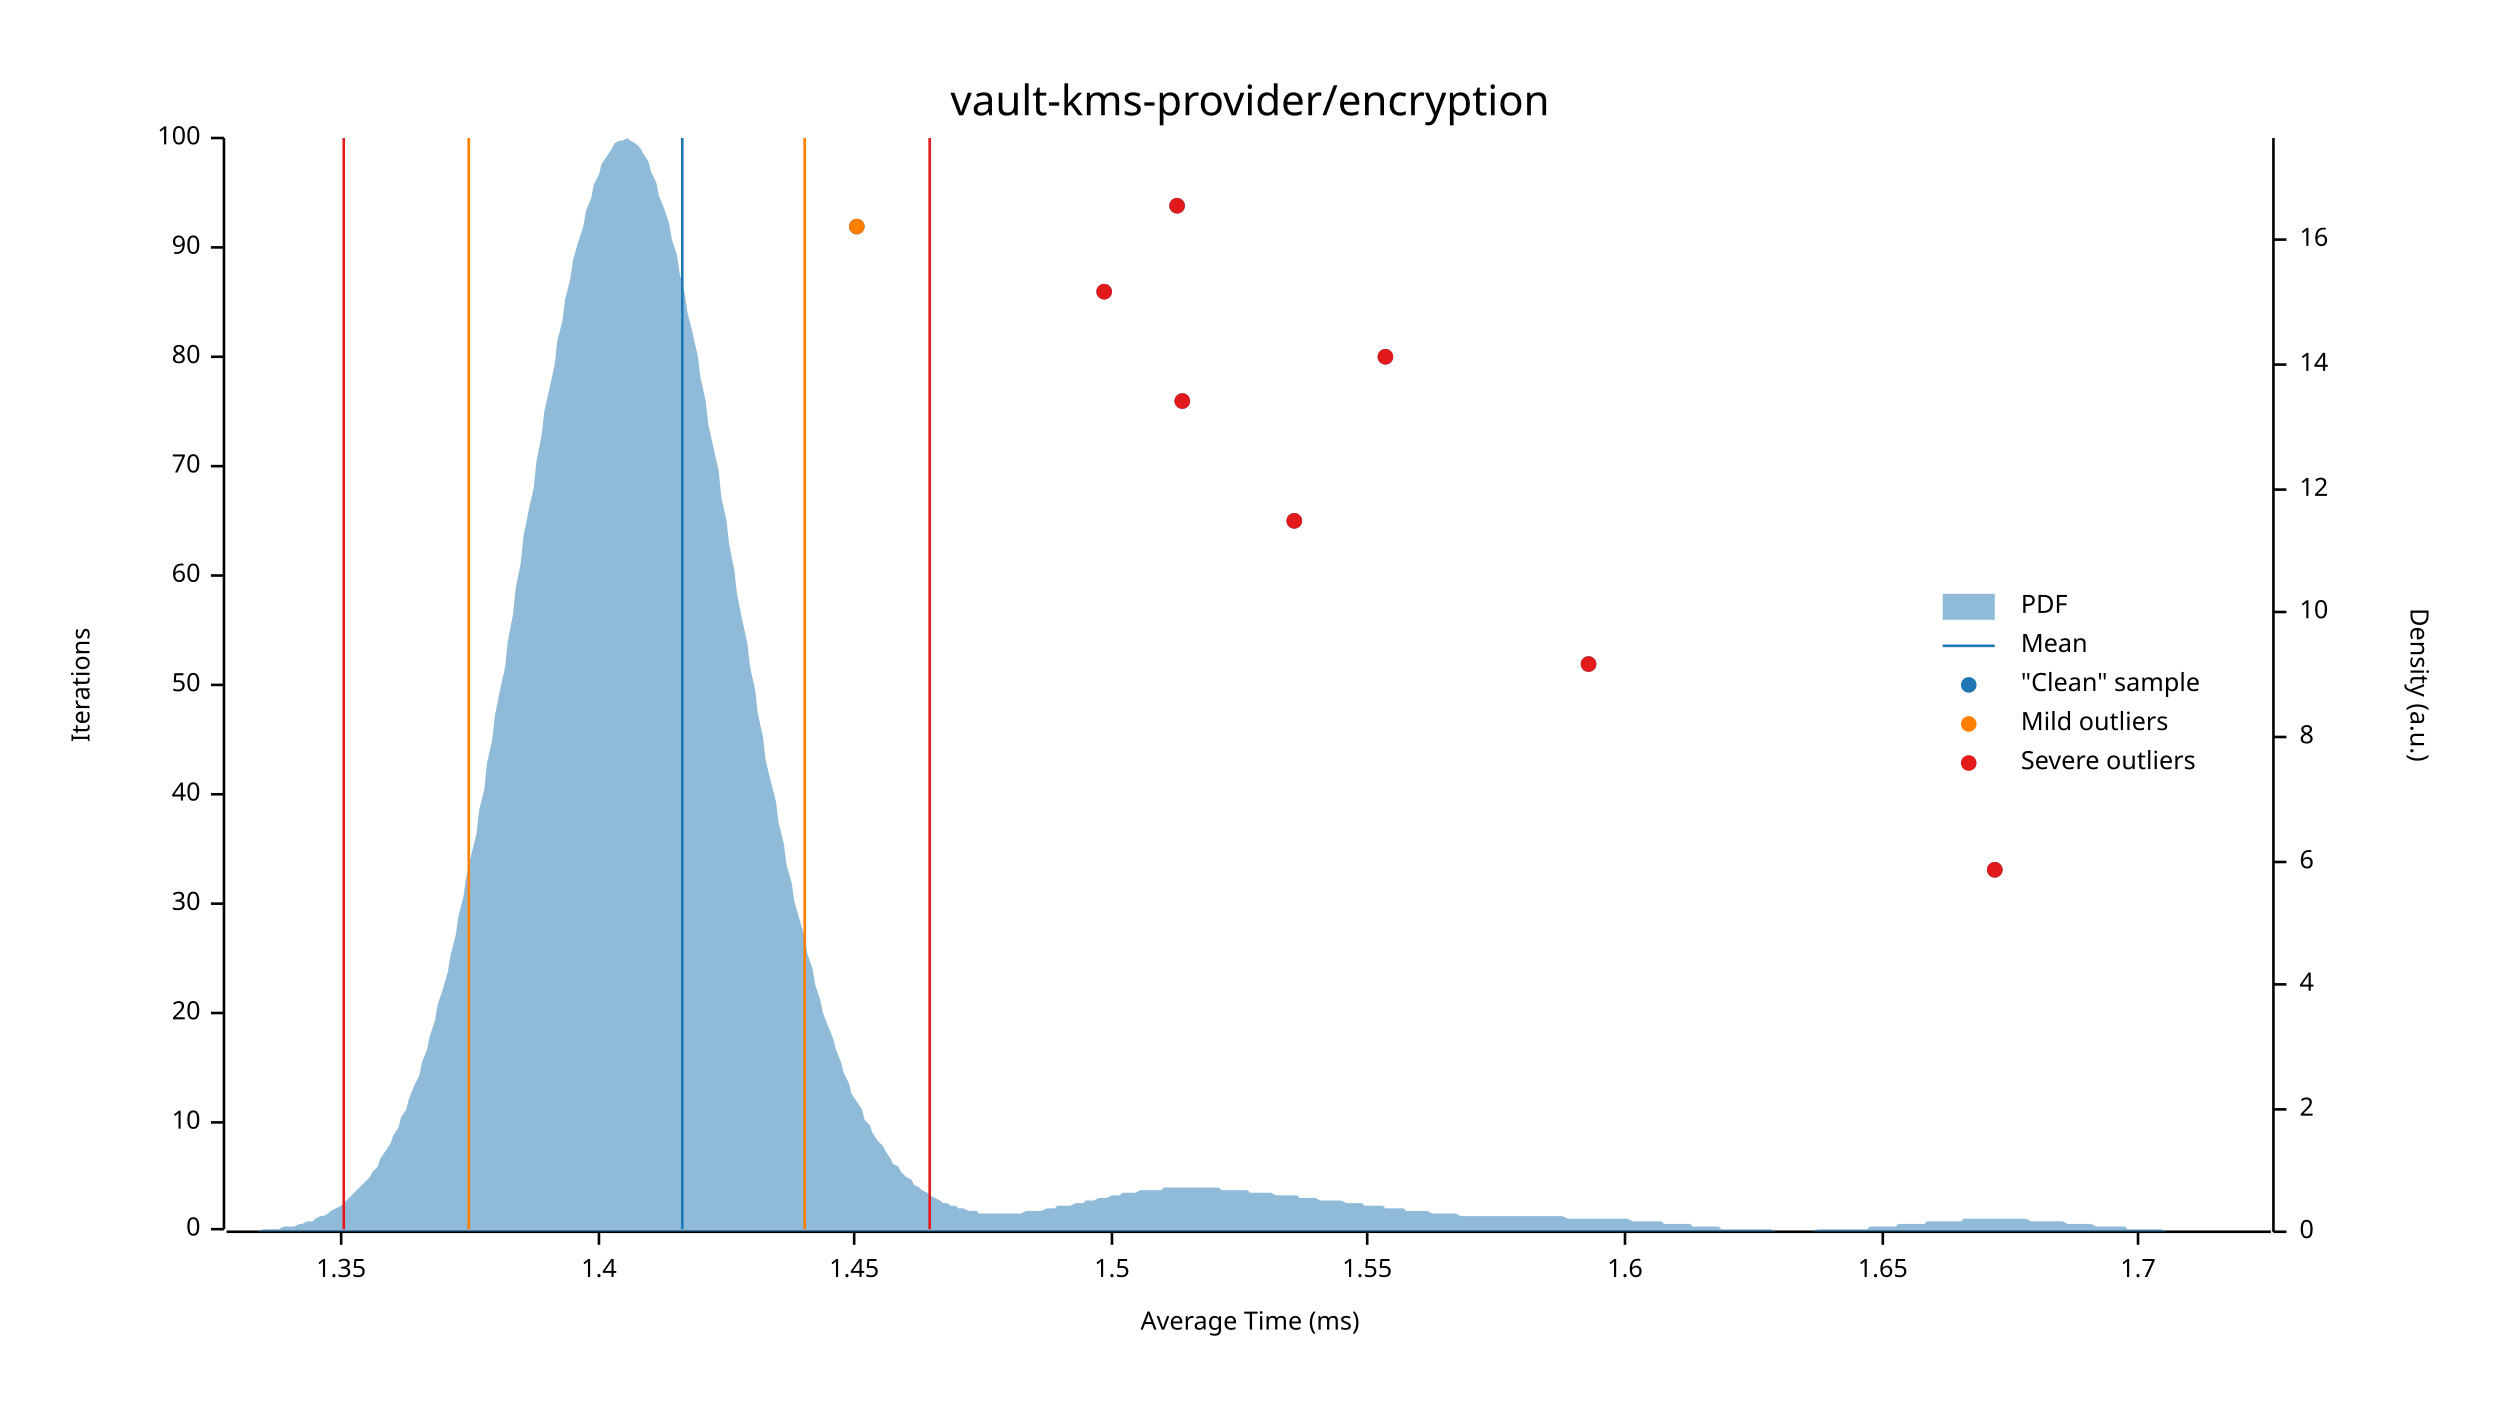
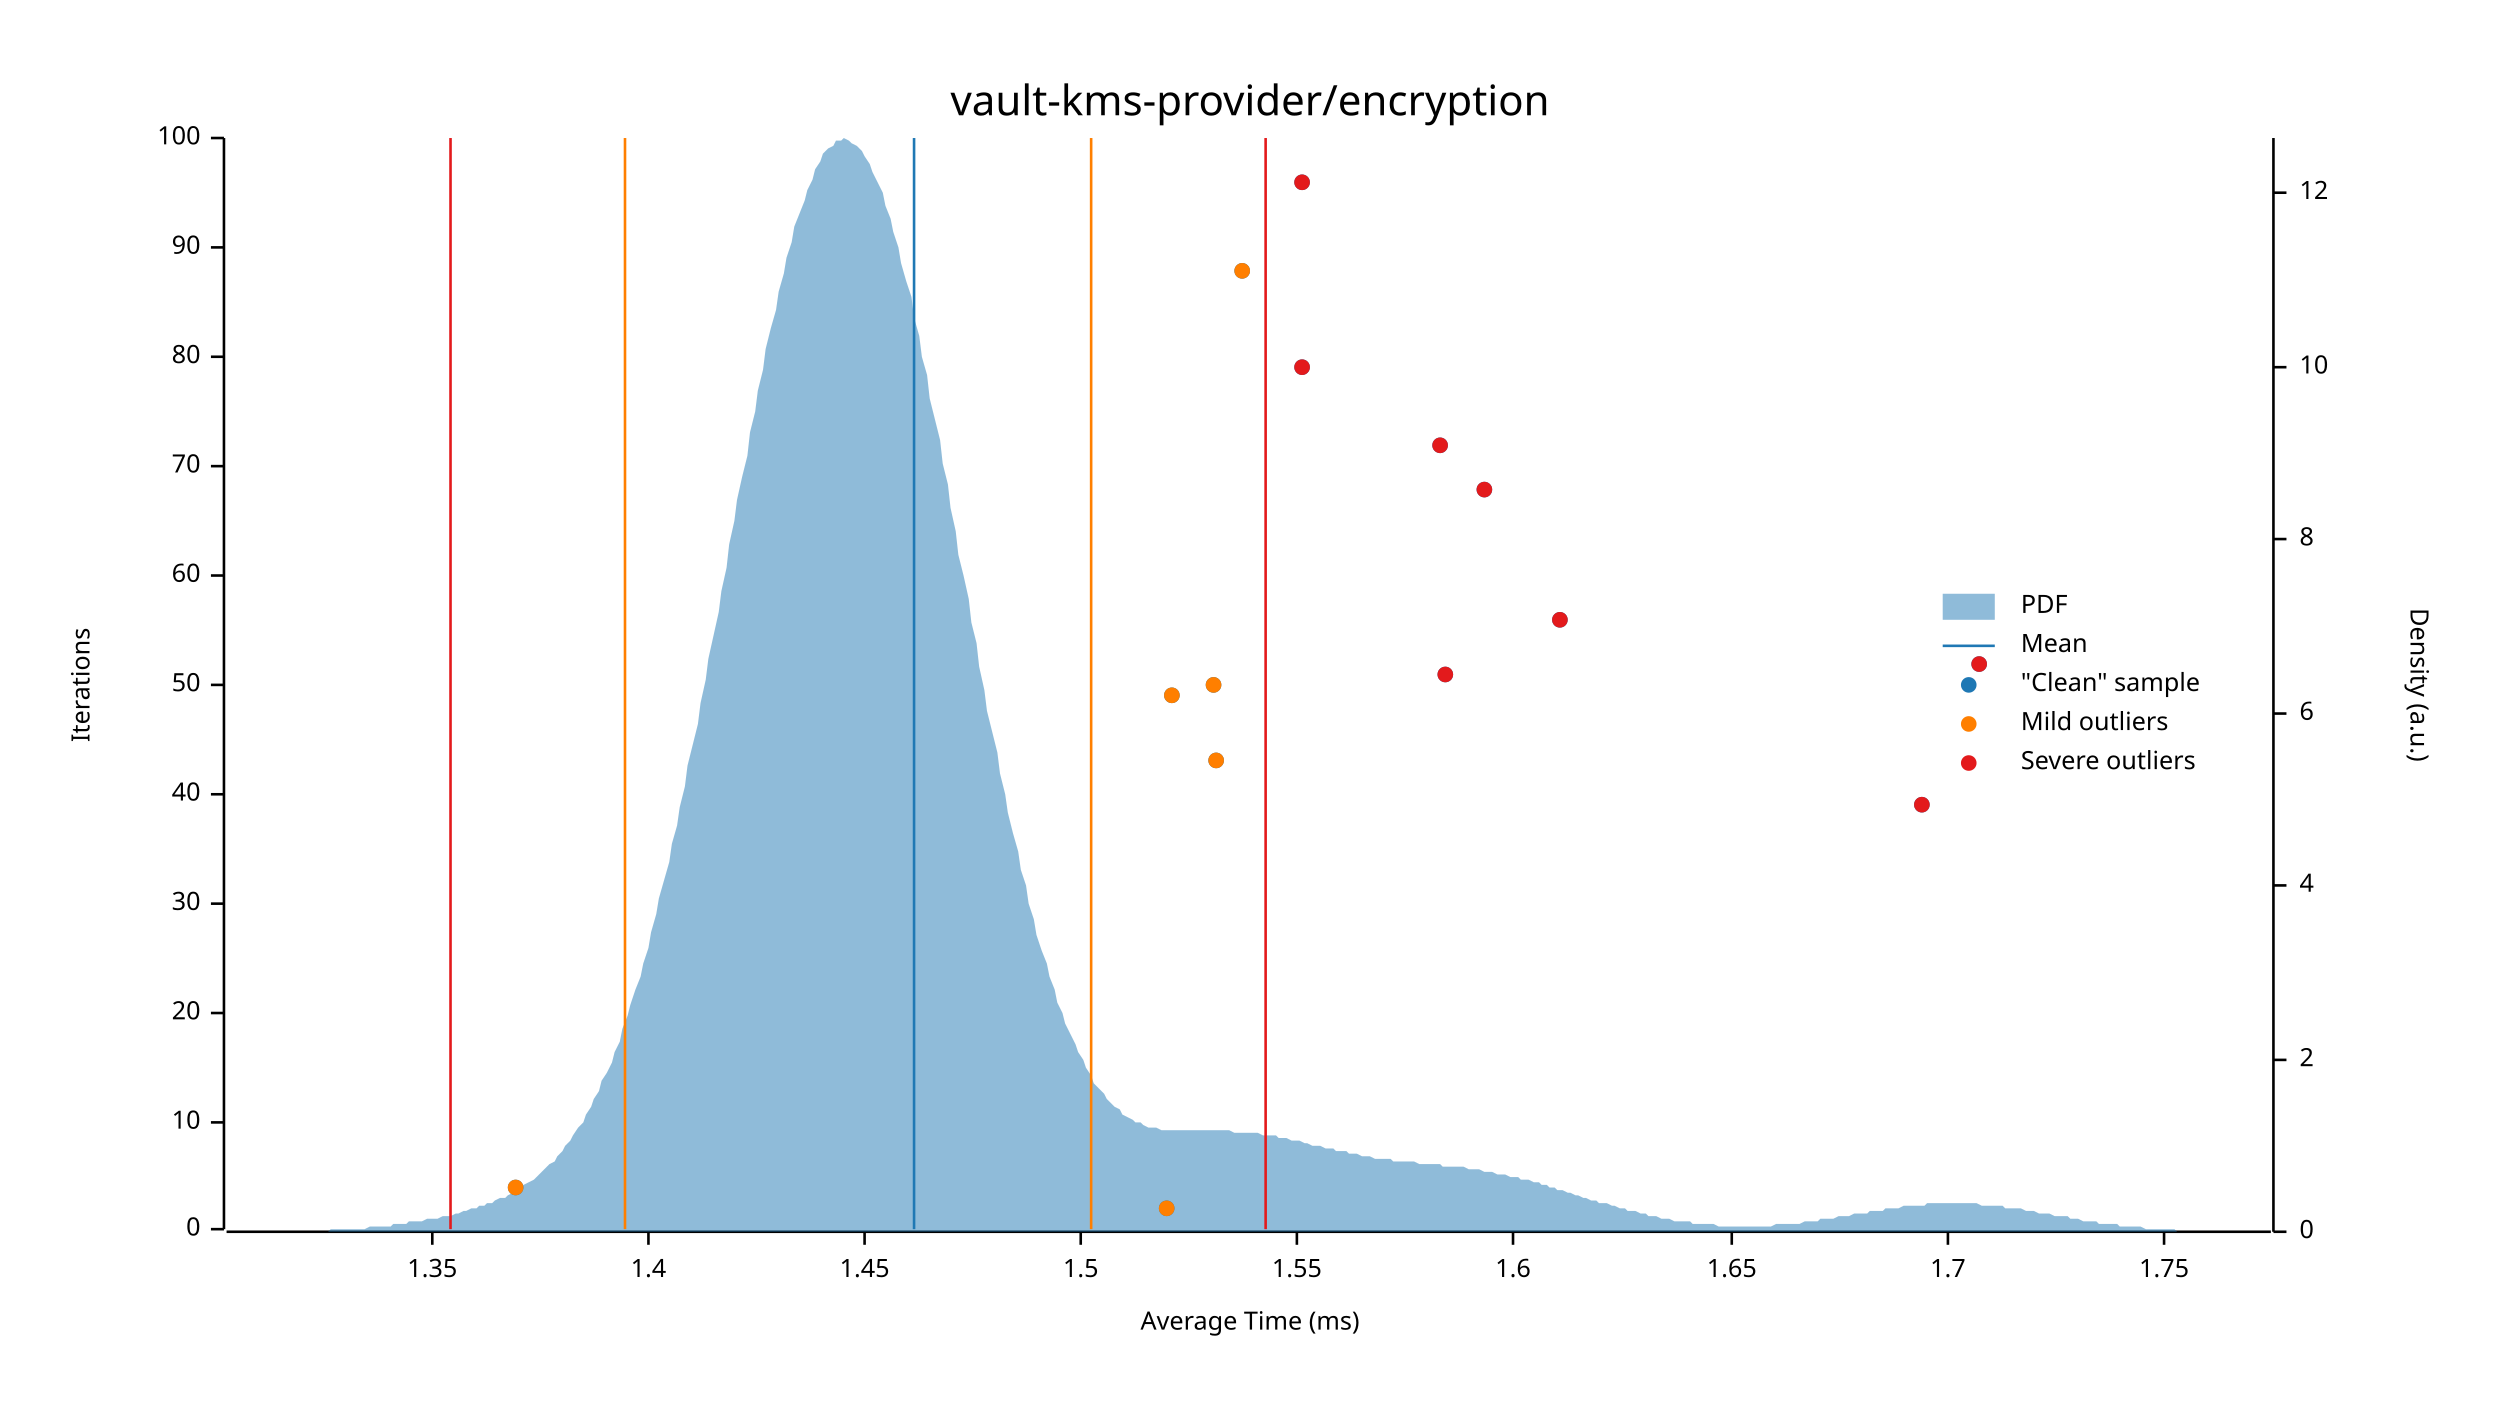
<svg xmlns="http://www.w3.org/2000/svg" width="960" height="540" viewBox="0 0 960 540">
  <text x="480" y="32" dy="0.76em" text-anchor="middle" font-family="sans-serif" font-size="16.129" opacity="1" fill="#000000">
vault-kms-provider/encryption
</text>
  <text x="27" y="263" dy="0.76em" text-anchor="middle" font-family="sans-serif" font-size="9.677" opacity="1" fill="#000000" transform="rotate(270, 27, 263)">
Iterations
</text>
  <text x="480" y="513" dy="-0.5ex" text-anchor="middle" font-family="sans-serif" font-size="9.677" opacity="1" fill="#000000">
Average Time (ms)
</text>
  <polyline fill="none" opacity="1" stroke="#000000" stroke-width="1" points="86,53 86,472 " />
  <text x="77" y="472" dy="0.5ex" text-anchor="end" font-family="sans-serif" font-size="9.677" opacity="1" fill="#000000">
0
</text>
  <polyline fill="none" opacity="1" stroke="#000000" stroke-width="1" points="81,472 86,472 " />
  <text x="77" y="431" dy="0.5ex" text-anchor="end" font-family="sans-serif" font-size="9.677" opacity="1" fill="#000000">
10
</text>
  <polyline fill="none" opacity="1" stroke="#000000" stroke-width="1" points="81,431 86,431 " />
  <text x="77" y="389" dy="0.5ex" text-anchor="end" font-family="sans-serif" font-size="9.677" opacity="1" fill="#000000">
20
</text>
  <polyline fill="none" opacity="1" stroke="#000000" stroke-width="1" points="81,389 86,389 " />
  <text x="77" y="347" dy="0.5ex" text-anchor="end" font-family="sans-serif" font-size="9.677" opacity="1" fill="#000000">
30
</text>
  <polyline fill="none" opacity="1" stroke="#000000" stroke-width="1" points="81,347 86,347 " />
  <text x="77" y="305" dy="0.5ex" text-anchor="end" font-family="sans-serif" font-size="9.677" opacity="1" fill="#000000">
40
</text>
  <polyline fill="none" opacity="1" stroke="#000000" stroke-width="1" points="81,305 86,305 " />
  <text x="77" y="263" dy="0.5ex" text-anchor="end" font-family="sans-serif" font-size="9.677" opacity="1" fill="#000000">
50
</text>
  <polyline fill="none" opacity="1" stroke="#000000" stroke-width="1" points="81,263 86,263 " />
  <text x="77" y="221" dy="0.5ex" text-anchor="end" font-family="sans-serif" font-size="9.677" opacity="1" fill="#000000">
60
</text>
  <polyline fill="none" opacity="1" stroke="#000000" stroke-width="1" points="81,221 86,221 " />
  <text x="77" y="179" dy="0.5ex" text-anchor="end" font-family="sans-serif" font-size="9.677" opacity="1" fill="#000000">
70
</text>
  <polyline fill="none" opacity="1" stroke="#000000" stroke-width="1" points="81,179 86,179 " />
  <text x="77" y="137" dy="0.5ex" text-anchor="end" font-family="sans-serif" font-size="9.677" opacity="1" fill="#000000">
80
</text>
  <polyline fill="none" opacity="1" stroke="#000000" stroke-width="1" points="81,137 86,137 " />
  <text x="77" y="95" dy="0.5ex" text-anchor="end" font-family="sans-serif" font-size="9.677" opacity="1" fill="#000000">
90
</text>
  <polyline fill="none" opacity="1" stroke="#000000" stroke-width="1" points="81,95 86,95 " />
  <text x="77" y="53" dy="0.5ex" text-anchor="end" font-family="sans-serif" font-size="9.677" opacity="1" fill="#000000">
100
</text>
  <polyline fill="none" opacity="1" stroke="#000000" stroke-width="1" points="81,53 86,53 " />
  <polyline fill="none" opacity="1" stroke="#000000" stroke-width="1" points="87,473 872,473 " />
-   <text x="131" y="483" dy="0.76em" text-anchor="middle" font-family="sans-serif" font-size="9.677" opacity="1" fill="#000000">
+   <text x="166" y="483" dy="0.76em" text-anchor="middle" font-family="sans-serif" font-size="9.677" opacity="1" fill="#000000">
1.35
</text>
-   <polyline fill="none" opacity="1" stroke="#000000" stroke-width="1" points="131,473 131,478 " />
-   <text x="230" y="483" dy="0.76em" text-anchor="middle" font-family="sans-serif" font-size="9.677" opacity="1" fill="#000000">
+   <polyline fill="none" opacity="1" stroke="#000000" stroke-width="1" points="166,473 166,478 " />
+   <text x="249" y="483" dy="0.76em" text-anchor="middle" font-family="sans-serif" font-size="9.677" opacity="1" fill="#000000">
1.4
</text>
-   <polyline fill="none" opacity="1" stroke="#000000" stroke-width="1" points="230,473 230,478 " />
-   <text x="328" y="483" dy="0.76em" text-anchor="middle" font-family="sans-serif" font-size="9.677" opacity="1" fill="#000000">
+   <polyline fill="none" opacity="1" stroke="#000000" stroke-width="1" points="249,473 249,478 " />
+   <text x="332" y="483" dy="0.76em" text-anchor="middle" font-family="sans-serif" font-size="9.677" opacity="1" fill="#000000">
1.45
</text>
-   <polyline fill="none" opacity="1" stroke="#000000" stroke-width="1" points="328,473 328,478 " />
-   <text x="427" y="483" dy="0.76em" text-anchor="middle" font-family="sans-serif" font-size="9.677" opacity="1" fill="#000000">
+   <polyline fill="none" opacity="1" stroke="#000000" stroke-width="1" points="332,473 332,478 " />
+   <text x="415" y="483" dy="0.76em" text-anchor="middle" font-family="sans-serif" font-size="9.677" opacity="1" fill="#000000">
1.5
</text>
-   <polyline fill="none" opacity="1" stroke="#000000" stroke-width="1" points="427,473 427,478 " />
-   <text x="525" y="483" dy="0.76em" text-anchor="middle" font-family="sans-serif" font-size="9.677" opacity="1" fill="#000000">
+   <polyline fill="none" opacity="1" stroke="#000000" stroke-width="1" points="415,473 415,478 " />
+   <text x="498" y="483" dy="0.76em" text-anchor="middle" font-family="sans-serif" font-size="9.677" opacity="1" fill="#000000">
1.55
</text>
-   <polyline fill="none" opacity="1" stroke="#000000" stroke-width="1" points="525,473 525,478 " />
-   <text x="624" y="483" dy="0.76em" text-anchor="middle" font-family="sans-serif" font-size="9.677" opacity="1" fill="#000000">
+   <polyline fill="none" opacity="1" stroke="#000000" stroke-width="1" points="498,473 498,478 " />
+   <text x="581" y="483" dy="0.76em" text-anchor="middle" font-family="sans-serif" font-size="9.677" opacity="1" fill="#000000">
1.6
</text>
-   <polyline fill="none" opacity="1" stroke="#000000" stroke-width="1" points="624,473 624,478 " />
-   <text x="723" y="483" dy="0.76em" text-anchor="middle" font-family="sans-serif" font-size="9.677" opacity="1" fill="#000000">
+   <polyline fill="none" opacity="1" stroke="#000000" stroke-width="1" points="581,473 581,478 " />
+   <text x="665" y="483" dy="0.76em" text-anchor="middle" font-family="sans-serif" font-size="9.677" opacity="1" fill="#000000">
1.65
</text>
-   <polyline fill="none" opacity="1" stroke="#000000" stroke-width="1" points="723,473 723,478 " />
-   <text x="821" y="483" dy="0.76em" text-anchor="middle" font-family="sans-serif" font-size="9.677" opacity="1" fill="#000000">
+   <polyline fill="none" opacity="1" stroke="#000000" stroke-width="1" points="665,473 665,478 " />
+   <text x="748" y="483" dy="0.76em" text-anchor="middle" font-family="sans-serif" font-size="9.677" opacity="1" fill="#000000">
1.7
</text>
-   <polyline fill="none" opacity="1" stroke="#000000" stroke-width="1" points="821,473 821,478 " />
+   <polyline fill="none" opacity="1" stroke="#000000" stroke-width="1" points="748,473 748,478 " />
+   <text x="831" y="483" dy="0.76em" text-anchor="middle" font-family="sans-serif" font-size="9.677" opacity="1" fill="#000000">
+ 1.75
+ </text>
+   <polyline fill="none" opacity="1" stroke="#000000" stroke-width="1" points="831,473 831,478 " />
  <text x="933" y="263" dy="0.76em" text-anchor="middle" font-family="sans-serif" font-size="9.677" opacity="1" fill="#000000" transform="rotate(90, 933, 263)">
Density (a.u.)
</text>
  <polyline fill="none" opacity="1" stroke="#000000" stroke-width="1" points="873,53 873,473 " />
  <text x="883" y="473" dy="0.5ex" text-anchor="start" font-family="sans-serif" font-size="9.677" opacity="1" fill="#000000">
0
</text>
  <polyline fill="none" opacity="1" stroke="#000000" stroke-width="1" points="873,473 878,473 " />
-   <text x="883" y="426" dy="0.5ex" text-anchor="start" font-family="sans-serif" font-size="9.677" opacity="1" fill="#000000">
+   <text x="883" y="407" dy="0.5ex" text-anchor="start" font-family="sans-serif" font-size="9.677" opacity="1" fill="#000000">
2
</text>
-   <polyline fill="none" opacity="1" stroke="#000000" stroke-width="1" points="873,426 878,426 " />
-   <text x="883" y="378" dy="0.5ex" text-anchor="start" font-family="sans-serif" font-size="9.677" opacity="1" fill="#000000">
+   <polyline fill="none" opacity="1" stroke="#000000" stroke-width="1" points="873,407 878,407 " />
+   <text x="883" y="340" dy="0.5ex" text-anchor="start" font-family="sans-serif" font-size="9.677" opacity="1" fill="#000000">
4
</text>
-   <polyline fill="none" opacity="1" stroke="#000000" stroke-width="1" points="873,378 878,378 " />
-   <text x="883" y="331" dy="0.5ex" text-anchor="start" font-family="sans-serif" font-size="9.677" opacity="1" fill="#000000">
+   <polyline fill="none" opacity="1" stroke="#000000" stroke-width="1" points="873,340 878,340 " />
+   <text x="883" y="274" dy="0.5ex" text-anchor="start" font-family="sans-serif" font-size="9.677" opacity="1" fill="#000000">
6
</text>
-   <polyline fill="none" opacity="1" stroke="#000000" stroke-width="1" points="873,331 878,331 " />
-   <text x="883" y="283" dy="0.5ex" text-anchor="start" font-family="sans-serif" font-size="9.677" opacity="1" fill="#000000">
+   <polyline fill="none" opacity="1" stroke="#000000" stroke-width="1" points="873,274 878,274 " />
+   <text x="883" y="207" dy="0.5ex" text-anchor="start" font-family="sans-serif" font-size="9.677" opacity="1" fill="#000000">
8
</text>
-   <polyline fill="none" opacity="1" stroke="#000000" stroke-width="1" points="873,283 878,283 " />
-   <text x="883" y="235" dy="0.5ex" text-anchor="start" font-family="sans-serif" font-size="9.677" opacity="1" fill="#000000">
+   <polyline fill="none" opacity="1" stroke="#000000" stroke-width="1" points="873,207 878,207 " />
+   <text x="883" y="141" dy="0.5ex" text-anchor="start" font-family="sans-serif" font-size="9.677" opacity="1" fill="#000000">
10
</text>
-   <polyline fill="none" opacity="1" stroke="#000000" stroke-width="1" points="873,235 878,235 " />
-   <text x="883" y="188" dy="0.5ex" text-anchor="start" font-family="sans-serif" font-size="9.677" opacity="1" fill="#000000">
+   <polyline fill="none" opacity="1" stroke="#000000" stroke-width="1" points="873,141 878,141 " />
+   <text x="883" y="74" dy="0.5ex" text-anchor="start" font-family="sans-serif" font-size="9.677" opacity="1" fill="#000000">
12
</text>
-   <polyline fill="none" opacity="1" stroke="#000000" stroke-width="1" points="873,188 878,188 " />
-   <text x="883" y="140" dy="0.5ex" text-anchor="start" font-family="sans-serif" font-size="9.677" opacity="1" fill="#000000">
- 14
- </text>
-   <polyline fill="none" opacity="1" stroke="#000000" stroke-width="1" points="873,140 878,140 " />
-   <text x="883" y="92" dy="0.5ex" text-anchor="start" font-family="sans-serif" font-size="9.677" opacity="1" fill="#000000">
- 16
- </text>
-   <polyline fill="none" opacity="1" stroke="#000000" stroke-width="1" points="873,92 878,92 " />
-   <polygon opacity="0.5" fill="#1F78B4" points="87,473 88,473 90,473 91,473 93,473 94,473 96,473 98,473 99,473 101,472 102,472 104,472 105,472 107,472 109,471 110,471 112,471 113,471 115,470 116,470 118,469 120,469 121,468 123,467 124,467 126,466 127,465 129,464 131,463 132,462 134,460 135,459 137,457 138,456 140,454 142,452 143,450 145,448 146,445 148,442 150,439 151,436 153,433 154,429 156,426 157,422 159,417 161,413 162,408 164,403 165,398 167,392 168,386 170,380 172,373 173,367 175,359 176,352 178,344 179,337 181,328 183,320 184,311 186,303 187,293 189,284 190,275 192,265 194,256 195,246 197,236 198,226 200,216 201,206 203,196 205,187 206,177 208,167 209,158 211,149 213,140 214,131 216,123 217,115 219,107 220,100 222,93 224,87 225,81 227,76 228,71 230,67 231,63 233,60 235,57 236,55 238,54 239,54 241,53 242,54 244,55 246,57 247,59 249,62 250,66 252,70 253,75 255,80 257,86 258,92 260,98 261,105 263,113 264,120 266,128 268,137 269,145 271,154 272,163 274,172 276,181 277,191 279,200 280,209 282,219 283,228 285,238 287,247 288,256 290,265 291,274 293,283 294,292 296,300 298,308 299,316 301,324 302,332 304,339 305,346 307,353 309,360 310,366 312,372 313,378 315,384 316,389 318,394 320,399 321,403 323,408 324,412 326,416 327,420 329,423 331,426 332,430 334,432 335,435 337,438 339,440 340,442 342,445 343,447 345,448 346,450 348,452 350,453 351,455 353,456 354,457 356,458 357,459 359,460 361,461 362,462 364,462 365,463 367,463 368,464 370,464 372,465 373,465 375,465 376,466 378,466 379,466 381,466 383,466 384,466 386,466 387,466 389,466 391,466 392,466 394,465 395,465 397,465 398,465 400,465 402,464 403,464 405,464 406,463 408,463 409,463 411,463 413,462 414,462 416,462 417,461 419,461 420,461 422,460 424,460 425,460 427,459 428,459 430,459 431,458 433,458 435,458 436,458 438,457 439,457 441,457 442,457 444,457 446,457 447,456 449,456 450,456 452,456 454,456 455,456 457,456 458,456 460,456 461,456 463,456 465,456 466,456 468,456 469,457 471,457 472,457 474,457 476,457 477,457 479,457 480,458 482,458 483,458 485,458 487,458 488,458 490,459 491,459 493,459 494,459 496,459 498,459 499,460 501,460 502,460 504,460 505,460 507,461 509,461 510,461 512,461 513,461 515,461 517,462 518,462 520,462 521,462 523,462 524,463 526,463 528,463 529,463 531,463 532,464 534,464 535,464 537,464 539,464 540,465 542,465 543,465 545,465 546,465 548,465 550,466 551,466 553,466 554,466 556,466 557,466 559,466 561,467 562,467 564,467 565,467 567,467 568,467 570,467 572,467 573,467 575,467 576,467 578,467 580,467 581,467 583,467 584,467 586,467 587,467 589,467 591,467 592,467 594,467 595,467 597,467 598,467 600,467 602,468 603,468 605,468 606,468 608,468 609,468 611,468 613,468 614,468 616,468 617,468 619,468 620,468 622,468 624,468 625,468 627,469 628,469 630,469 632,469 633,469 635,469 636,469 638,469 639,470 641,470 643,470 644,470 646,470 647,470 649,470 650,471 652,471 654,471 655,471 657,471 658,471 660,471 661,472 663,472 665,472 666,472 668,472 669,472 671,472 672,472 674,472 676,472 677,472 679,472 680,472 682,473 683,473 685,473 687,473 688,473 690,473 691,473 693,473 695,473 696,473 698,472 699,472 701,472 702,472 704,472 706,472 707,472 709,472 710,472 712,472 713,472 715,472 717,472 718,471 720,471 721,471 723,471 724,471 726,471 728,471 729,470 731,470 732,470 734,470 735,470 737,470 739,470 740,469 742,469 743,469 745,469 746,469 748,469 750,469 751,469 753,469 754,468 756,468 758,468 759,468 761,468 762,468 764,468 765,468 767,468 769,468 770,468 772,468 773,468 775,468 776,468 778,468 780,469 781,469 783,469 784,469 786,469 787,469 789,469 791,469 792,469 794,470 795,470 797,470 798,470 800,470 802,470 803,470 805,471 806,471 808,471 809,471 811,471 813,471 814,471 816,471 817,472 819,472 821,472 822,472 824,472 825,472 827,472 828,472 830,472 832,473 833,473 835,473 836,473 838,473 839,473 841,473 843,473 844,473 846,473 847,473 849,473 850,473 852,473 854,473 855,473 857,473 858,473 860,473 861,473 863,473 865,473 866,473 868,473 869,473 871,473 873,473 873,473 87,473 " />
-   <polyline fill="none" opacity="1" stroke="#1F78B4" stroke-width="1" points="262,472 262,53 " />
-   <polyline fill="none" opacity="1" stroke="#FF7F00" stroke-width="1" points="180,472 180,53 " />
-   <polyline fill="none" opacity="1" stroke="#FF7F00" stroke-width="1" points="309,472 309,53 " />
-   <polyline fill="none" opacity="1" stroke="#E31A1C" stroke-width="1" points="132,472 132,53 " />
-   <polyline fill="none" opacity="1" stroke="#E31A1C" stroke-width="1" points="357,472 357,53 " />
-   <circle cx="766" cy="334" r="3" opacity="1" fill="#1F78B4" stroke="none" stroke-width="1" />
-   <circle cx="610" cy="255" r="3" opacity="1" fill="#1F78B4" stroke="none" stroke-width="1" />
-   <circle cx="497" cy="200" r="3" opacity="1" fill="#1F78B4" stroke="none" stroke-width="1" />
-   <circle cx="454" cy="154" r="3" opacity="1" fill="#1F78B4" stroke="none" stroke-width="1" />
-   <circle cx="532" cy="137" r="3" opacity="1" fill="#1F78B4" stroke="none" stroke-width="1" />
-   <circle cx="424" cy="112" r="3" opacity="1" fill="#1F78B4" stroke="none" stroke-width="1" />
-   <circle cx="329" cy="87" r="3" opacity="1" fill="#1F78B4" stroke="none" stroke-width="1" />
-   <circle cx="452" cy="79" r="3" opacity="1" fill="#1F78B4" stroke="none" stroke-width="1" />
-   <circle cx="329" cy="87" r="3" opacity="1" fill="#FF7F00" stroke="none" stroke-width="1" />
-   <circle cx="766" cy="334" r="3" opacity="1" fill="#E31A1C" stroke="none" stroke-width="1" />
-   <circle cx="610" cy="255" r="3" opacity="1" fill="#E31A1C" stroke="none" stroke-width="1" />
-   <circle cx="497" cy="200" r="3" opacity="1" fill="#E31A1C" stroke="none" stroke-width="1" />
-   <circle cx="454" cy="154" r="3" opacity="1" fill="#E31A1C" stroke="none" stroke-width="1" />
-   <circle cx="532" cy="137" r="3" opacity="1" fill="#E31A1C" stroke="none" stroke-width="1" />
-   <circle cx="424" cy="112" r="3" opacity="1" fill="#E31A1C" stroke="none" stroke-width="1" />
-   <circle cx="452" cy="79" r="3" opacity="1" fill="#E31A1C" stroke="none" stroke-width="1" />
+   <polyline fill="none" opacity="1" stroke="#000000" stroke-width="1" points="873,74 878,74 " />
+   <polygon opacity="0.5" fill="#1F78B4" points="87,473 88,473 90,473 91,473 93,473 94,473 96,473 98,473 99,473 101,473 102,473 104,473 105,473 107,473 109,473 110,473 112,473 113,473 115,473 116,473 118,473 120,473 121,473 123,473 124,473 126,473 127,472 129,472 131,472 132,472 134,472 135,472 137,472 138,472 140,472 142,471 143,471 145,471 146,471 148,471 150,471 151,470 153,470 154,470 156,470 157,469 159,469 161,469 162,469 164,468 165,468 167,468 168,468 170,467 172,467 173,467 175,466 176,466 178,465 179,465 181,464 183,464 184,463 186,463 187,462 189,462 190,461 192,460 194,460 195,459 197,458 198,457 200,456 201,455 203,454 205,453 206,452 208,450 209,449 211,447 213,446 214,444 216,442 217,440 219,438 220,436 222,433 224,431 225,428 227,425 228,422 230,419 231,415 233,412 235,408 236,404 238,400 239,395 241,390 242,386 244,380 246,375 247,370 249,364 250,358 252,351 253,345 255,338 257,331 258,324 260,317 261,310 263,302 264,294 266,286 268,278 269,270 271,261 272,253 274,244 276,235 277,227 279,218 280,209 282,200 283,192 285,183 287,175 288,166 290,158 291,150 293,142 294,134 296,126 298,119 299,112 301,105 302,99 304,93 305,87 307,82 309,77 310,73 312,69 313,65 315,62 316,59 318,57 320,56 321,54 323,54 324,53 326,54 327,55 329,56 331,58 332,60 334,63 335,66 337,70 339,74 340,79 342,84 343,89 345,95 346,101 348,108 350,114 351,122 353,129 354,137 356,144 357,153 359,161 361,169 362,178 364,186 365,195 367,204 368,213 370,221 372,230 373,239 375,247 376,256 378,265 379,273 381,281 383,289 384,297 386,305 387,312 389,320 391,327 392,334 394,340 395,347 397,353 398,359 400,365 402,370 403,375 405,380 406,385 408,389 409,393 411,397 413,401 414,404 416,407 417,410 419,413 420,416 422,418 424,420 425,422 427,424 428,425 430,426 431,428 433,429 435,430 436,431 438,431 439,432 441,433 442,433 444,433 446,434 447,434 449,434 450,434 452,434 454,434 455,434 457,434 458,434 460,434 461,434 463,434 465,434 466,434 468,434 469,434 471,434 472,434 474,435 476,435 477,435 479,435 480,435 482,435 483,435 485,436 487,436 488,436 490,436 491,437 493,437 494,437 496,438 498,438 499,438 501,439 502,439 504,440 505,440 507,440 509,441 510,441 512,441 513,442 515,442 517,442 518,443 520,443 521,443 523,444 524,444 526,444 528,445 529,445 531,445 532,445 534,445 535,446 537,446 539,446 540,446 542,446 543,446 545,447 546,447 548,447 550,447 551,447 553,447 554,448 556,448 557,448 559,448 561,448 562,448 564,449 565,449 567,449 568,449 570,450 572,450 573,450 575,451 576,451 578,451 580,452 581,452 583,452 584,453 586,453 587,453 589,454 591,454 592,455 594,455 595,456 597,456 598,457 600,457 602,458 603,458 605,459 606,459 608,460 609,460 611,461 613,461 614,462 616,462 617,462 619,463 620,463 622,464 624,464 625,465 627,465 628,465 630,466 632,466 633,467 635,467 636,467 638,468 639,468 641,468 643,469 644,469 646,469 647,469 649,469 650,470 652,470 654,470 655,470 657,470 658,470 660,471 661,471 663,471 665,471 666,471 668,471 669,471 671,471 672,471 674,471 676,471 677,471 679,471 680,471 682,470 683,470 685,470 687,470 688,470 690,470 691,470 693,469 695,469 696,469 698,469 699,468 701,468 702,468 704,468 706,467 707,467 709,467 710,467 712,466 713,466 715,466 717,466 718,465 720,465 721,465 723,465 724,464 726,464 728,464 729,464 731,463 732,463 734,463 735,463 737,463 739,463 740,462 742,462 743,462 745,462 746,462 748,462 750,462 751,462 753,462 754,462 756,462 758,462 759,462 761,463 762,463 764,463 765,463 767,463 769,463 770,464 772,464 773,464 775,464 776,464 778,465 780,465 781,465 783,466 784,466 786,466 787,466 789,467 791,467 792,467 794,467 795,468 797,468 798,468 800,469 802,469 803,469 805,469 806,470 808,470 809,470 811,470 813,470 814,471 816,471 817,471 819,471 821,471 822,471 824,472 825,472 827,472 828,472 830,472 832,472 833,472 835,472 836,473 838,473 839,473 841,473 843,473 844,473 846,473 847,473 849,473 850,473 852,473 854,473 855,473 857,473 858,473 860,473 861,473 863,473 865,473 866,473 868,473 869,473 871,473 873,473 873,473 87,473 " />
+   <polyline fill="none" opacity="1" stroke="#1F78B4" stroke-width="1" points="351,472 351,53 " />
+   <polyline fill="none" opacity="1" stroke="#FF7F00" stroke-width="1" points="240,472 240,53 " />
+   <polyline fill="none" opacity="1" stroke="#FF7F00" stroke-width="1" points="419,472 419,53 " />
+   <polyline fill="none" opacity="1" stroke="#E31A1C" stroke-width="1" points="173,472 173,53 " />
+   <polyline fill="none" opacity="1" stroke="#E31A1C" stroke-width="1" points="486,472 486,53 " />
+   <circle cx="448" cy="464" r="3" opacity="1" fill="#1F78B4" stroke="none" stroke-width="1" />
+   <circle cx="198" cy="456" r="3" opacity="1" fill="#1F78B4" stroke="none" stroke-width="1" />
+   <circle cx="738" cy="309" r="3" opacity="1" fill="#1F78B4" stroke="none" stroke-width="1" />
+   <circle cx="467" cy="292" r="3" opacity="1" fill="#1F78B4" stroke="none" stroke-width="1" />
+   <circle cx="450" cy="267" r="3" opacity="1" fill="#1F78B4" stroke="none" stroke-width="1" />
+   <circle cx="466" cy="263" r="3" opacity="1" fill="#1F78B4" stroke="none" stroke-width="1" />
+   <circle cx="555" cy="259" r="3" opacity="1" fill="#1F78B4" stroke="none" stroke-width="1" />
+   <circle cx="760" cy="255" r="3" opacity="1" fill="#1F78B4" stroke="none" stroke-width="1" />
+   <circle cx="599" cy="238" r="3" opacity="1" fill="#1F78B4" stroke="none" stroke-width="1" />
+   <circle cx="570" cy="188" r="3" opacity="1" fill="#1F78B4" stroke="none" stroke-width="1" />
+   <circle cx="553" cy="171" r="3" opacity="1" fill="#1F78B4" stroke="none" stroke-width="1" />
+   <circle cx="500" cy="141" r="3" opacity="1" fill="#1F78B4" stroke="none" stroke-width="1" />
+   <circle cx="477" cy="104" r="3" opacity="1" fill="#1F78B4" stroke="none" stroke-width="1" />
+   <circle cx="500" cy="70" r="3" opacity="1" fill="#1F78B4" stroke="none" stroke-width="1" />
+   <circle cx="448" cy="464" r="3" opacity="1" fill="#FF7F00" stroke="none" stroke-width="1" />
+   <circle cx="198" cy="456" r="3" opacity="1" fill="#FF7F00" stroke="none" stroke-width="1" />
+   <circle cx="467" cy="292" r="3" opacity="1" fill="#FF7F00" stroke="none" stroke-width="1" />
+   <circle cx="450" cy="267" r="3" opacity="1" fill="#FF7F00" stroke="none" stroke-width="1" />
+   <circle cx="466" cy="263" r="3" opacity="1" fill="#FF7F00" stroke="none" stroke-width="1" />
+   <circle cx="477" cy="104" r="3" opacity="1" fill="#FF7F00" stroke="none" stroke-width="1" />
+   <circle cx="738" cy="309" r="3" opacity="1" fill="#E31A1C" stroke="none" stroke-width="1" />
+   <circle cx="555" cy="259" r="3" opacity="1" fill="#E31A1C" stroke="none" stroke-width="1" />
+   <circle cx="760" cy="255" r="3" opacity="1" fill="#E31A1C" stroke="none" stroke-width="1" />
+   <circle cx="599" cy="238" r="3" opacity="1" fill="#E31A1C" stroke="none" stroke-width="1" />
+   <circle cx="570" cy="188" r="3" opacity="1" fill="#E31A1C" stroke="none" stroke-width="1" />
+   <circle cx="553" cy="171" r="3" opacity="1" fill="#E31A1C" stroke="none" stroke-width="1" />
+   <circle cx="500" cy="141" r="3" opacity="1" fill="#E31A1C" stroke="none" stroke-width="1" />
+   <circle cx="500" cy="70" r="3" opacity="1" fill="#E31A1C" stroke="none" stroke-width="1" />
  <text x="776" y="228" dy="0.76em" text-anchor="start" font-family="sans-serif" font-size="9.677" opacity="1" fill="#000000">
PDF
</text>
  <text x="776" y="243" dy="0.76em" text-anchor="start" font-family="sans-serif" font-size="9.677" opacity="1" fill="#000000">
Mean
</text>
  <text x="776" y="258" dy="0.76em" text-anchor="start" font-family="sans-serif" font-size="9.677" opacity="1" fill="#000000">
"Clean" sample
</text>
  <text x="776" y="273" dy="0.76em" text-anchor="start" font-family="sans-serif" font-size="9.677" opacity="1" fill="#000000">
Mild outliers
</text>
  <text x="776" y="288" dy="0.76em" text-anchor="start" font-family="sans-serif" font-size="9.677" opacity="1" fill="#000000">
Severe outliers
</text>
  <rect x="746" y="228" width="20" height="10" opacity="0.5" fill="#1F78B4" stroke="none" />
  <polyline fill="none" opacity="1" stroke="#1F78B4" stroke-width="1" points="746,248 766,248 " />
  <circle cx="756" cy="263" r="3" opacity="1" fill="#1F78B4" stroke="none" stroke-width="1" />
  <circle cx="756" cy="278" r="3" opacity="1" fill="#FF7F00" stroke="none" stroke-width="1" />
  <circle cx="756" cy="293" r="3" opacity="1" fill="#E31A1C" stroke="none" stroke-width="1" />
</svg>
